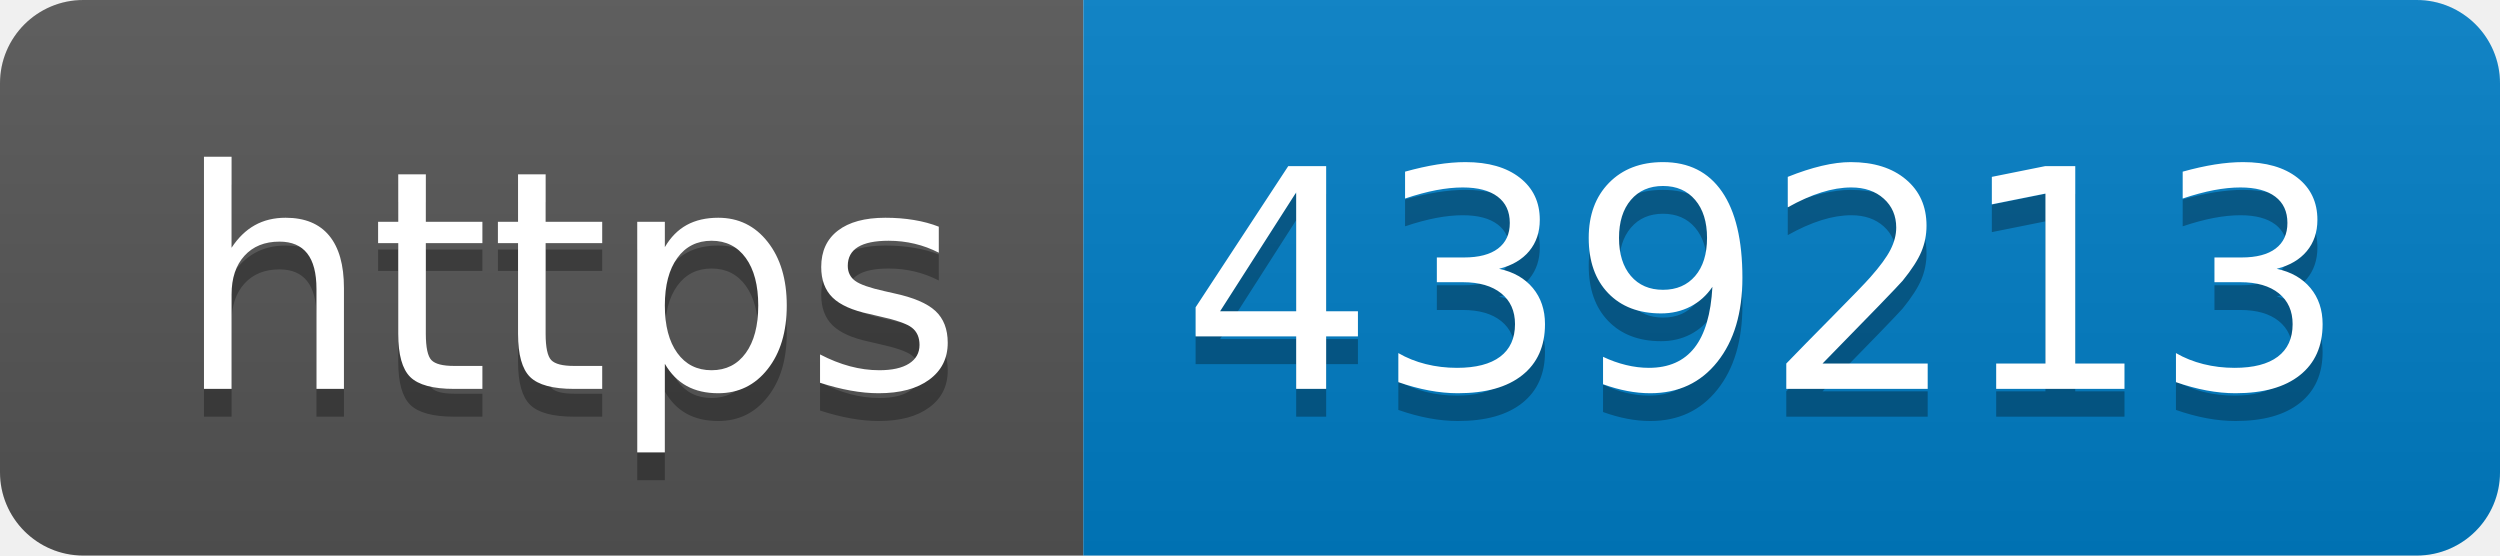
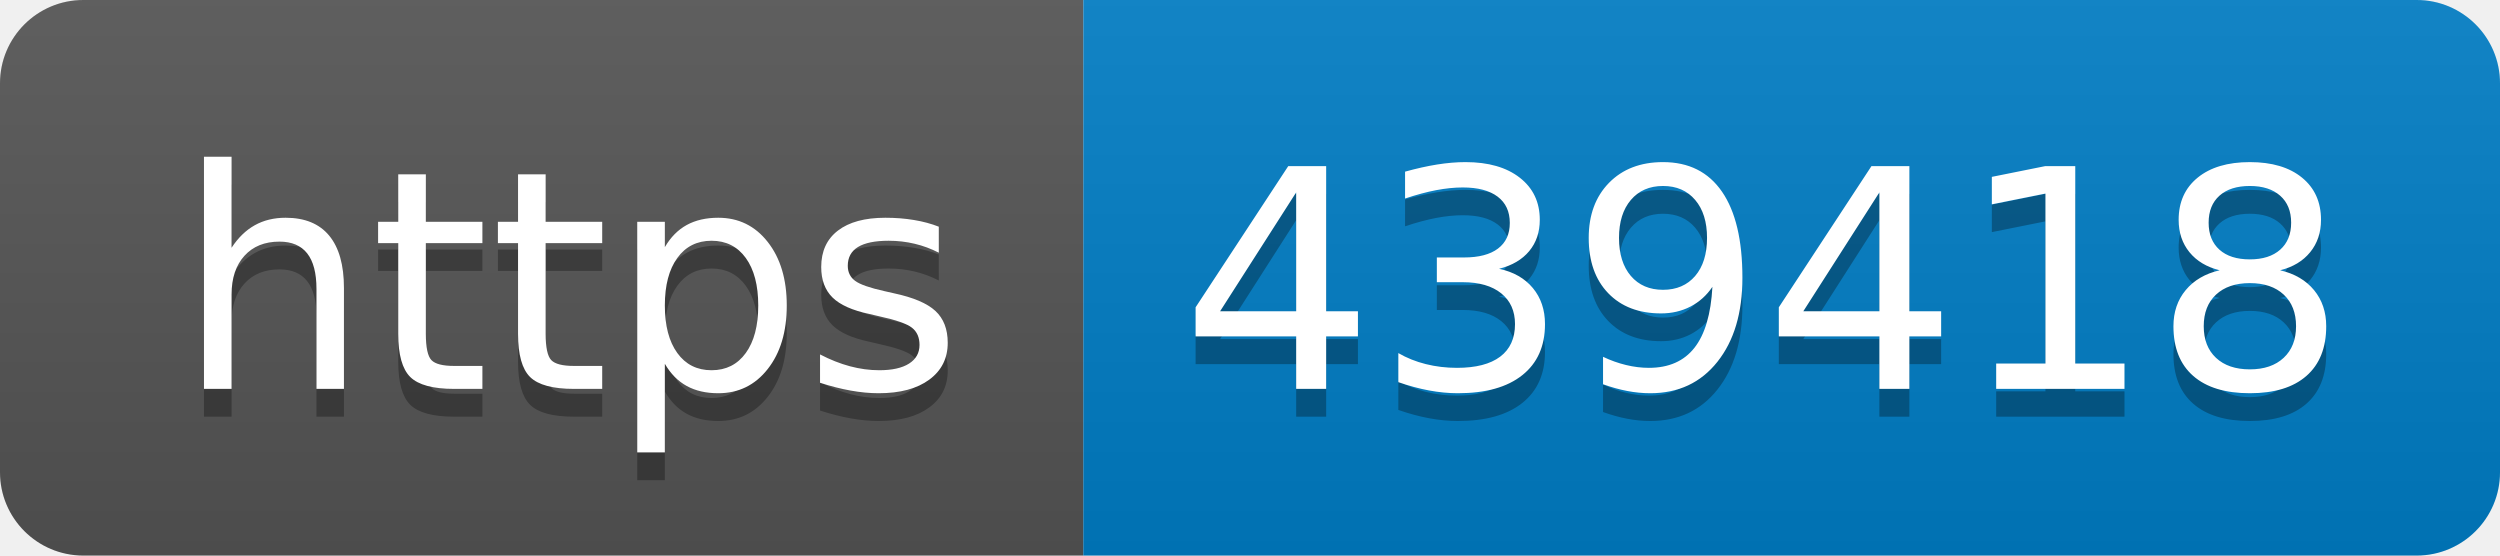
- <svg xmlns="http://www.w3.org/2000/svg" width="90" height="20" role="img" aria-label="https: 439213">
+ <svg xmlns="http://www.w3.org/2000/svg" width="90" height="20" role="img" aria-label="https: 439418">
  <linearGradient id="s" x2="0" y2="100%">
    <stop offset="0" stop-color="#bbb" stop-opacity=".1" />
    <stop offset="1" stop-opacity=".1" />
  </linearGradient>
  <clipPath id="r">
    <rect width="90" height="20" rx="3" fill="#fff" />
  </clipPath>
  <g clip-path="url(#r)">
    <rect width="39" height="20" fill="#555" />
    <rect x="39" width="51" height="20" fill="#007ec6" />
    <rect width="90" height="20" fill="url(#s)" />
  </g>
  <g fill="#fff" text-anchor="middle" font-family="Verdana,Geneva,DejaVu Sans,sans-serif" text-rendering="geometricPrecision" font-size="110">
    <text aria-hidden="true" x="205" y="150" fill="#010101" fill-opacity=".3" transform="scale(.1)" textLength="290">https</text>
    <text x="205" y="140" transform="scale(.1)" fill="#fff" textLength="290">https</text>
-     <text aria-hidden="true" x="635" y="150" fill="#010101" fill-opacity=".3" transform="scale(.1)" textLength="410">439213</text>
-     <text x="635" y="140" transform="scale(.1)" fill="#fff" textLength="410">439213</text>
+     <text aria-hidden="true" x="635" y="150" fill="#010101" fill-opacity=".3" transform="scale(.1)" textLength="410">439418</text>
+     <text x="635" y="140" transform="scale(.1)" fill="#fff" textLength="410">439418</text>
  </g>
</svg>
